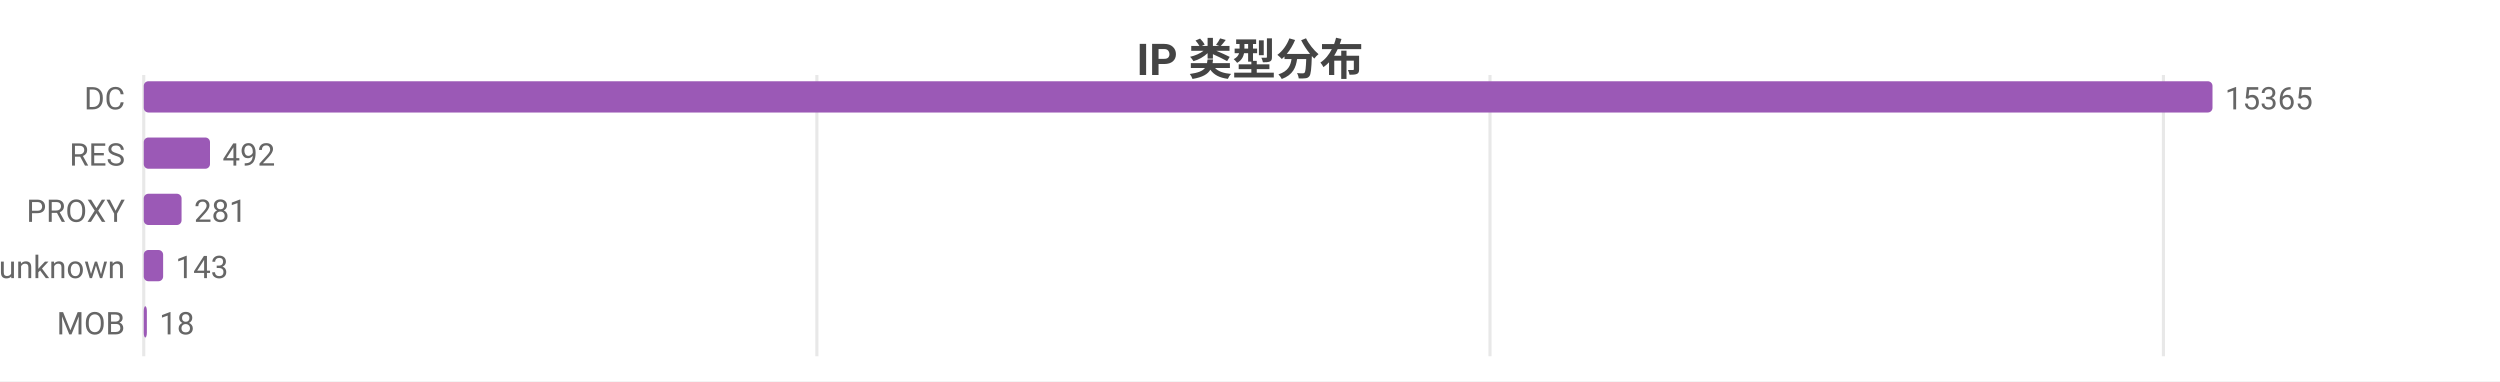
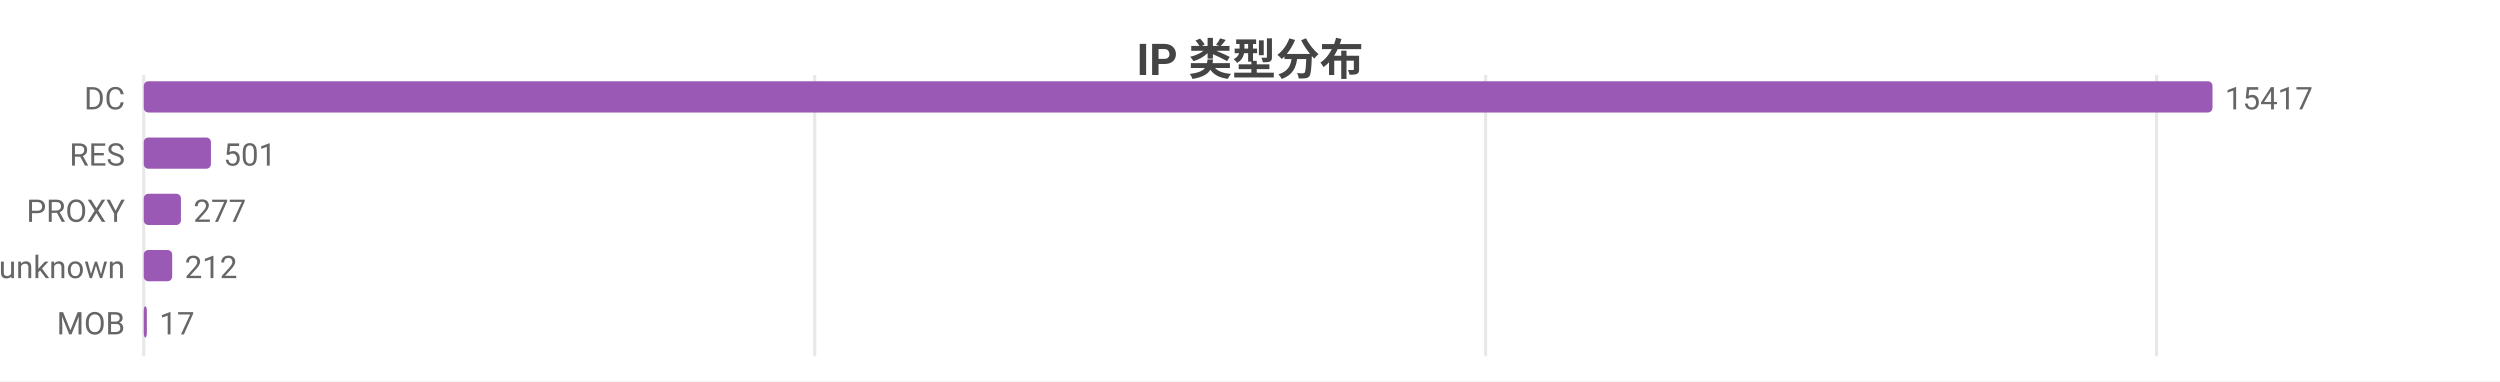
<svg xmlns="http://www.w3.org/2000/svg" width="800" height="122" viewBox="0 0 800 122">
  <rect width="800" height="122" fill="#ffffff" />
  <style>text{font-family:system-ui,-apple-system,'Segoe UI',Roboto,'PingFang SC','Microsoft YaHei','Noto Sans CJK SC',sans-serif}.g{stroke:#e8e8e8;stroke-width:1}.a{stroke:#999;stroke-width:1}.t{font-size:10px;fill:#666}.m{font-size:10px;text-anchor:middle;fill:#666}.e{font-size:10px;text-anchor:end;fill:#666}.l{font-size:11px;fill:#333}.tt{font-size:14px;font-weight:600;text-anchor:middle;fill:#444}.em{font-size:13px;text-anchor:middle;fill:#999}</style>
  <text class="tt" x="400.0" y="24">IP 类型分布</text>
  <line class="g" x1="46" y1="24" x2="46" y2="114" />
-   <line class="g" x1="261.4" y1="24" x2="261.4" y2="114" />
-   <line class="g" x1="476.8" y1="24" x2="476.8" y2="114" />
-   <line class="g" x1="692.3" y1="24" x2="692.3" y2="114" />
+   <line class="g" x1="260.7" y1="24" x2="260.7" y2="114" />
+   <line class="g" x1="475.4" y1="24" x2="475.4" y2="114" />
+   <line class="g" x1="690.1" y1="24" x2="690.1" y2="114" />
  <text class="e" x="40" y="35">DC</text>
  <rect x="46" y="26" width="662" height="10" fill="#9b59b6" rx="1.5" />
-   <text class="t" x="712" y="35">15365</text>
+   <text class="t" x="712" y="35">15417</text>
  <text class="e" x="40" y="53">RES</text>
-   <rect x="46" y="44" width="21.2" height="10" fill="#9b59b6" rx="1.5" />
-   <text class="t" x="71.2" y="53">492</text>
+   <rect x="46" y="44" width="21.5" height="10" fill="#9b59b6" rx="1.5" />
+   <text class="t" x="71.5" y="53">501</text>
  <text class="e" x="40" y="71">PROXY</text>
-   <rect x="46" y="62" width="12.1" height="10" fill="#9b59b6" rx="1.5" />
-   <text class="t" x="62.1" y="71">281</text>
+   <rect x="46" y="62" width="11.9" height="10" fill="#9b59b6" rx="1.5" />
+   <text class="t" x="61.9" y="71">277</text>
  <text class="e" x="40" y="89">unknown</text>
-   <rect x="46" y="80" width="6.2" height="10" fill="#9b59b6" rx="1.5" />
-   <text class="t" x="56.2" y="89">143</text>
+   <rect x="46" y="80" width="9.1" height="10" fill="#9b59b6" rx="1.5" />
+   <text class="t" x="59.1" y="89">212</text>
  <text class="e" x="40" y="107">MOB</text>
  <rect x="46" y="98" width="1" height="10" fill="#9b59b6" rx="1.5" />
-   <text class="t" x="51" y="107">18</text>
+   <text class="t" x="51" y="107">17</text>
</svg>
